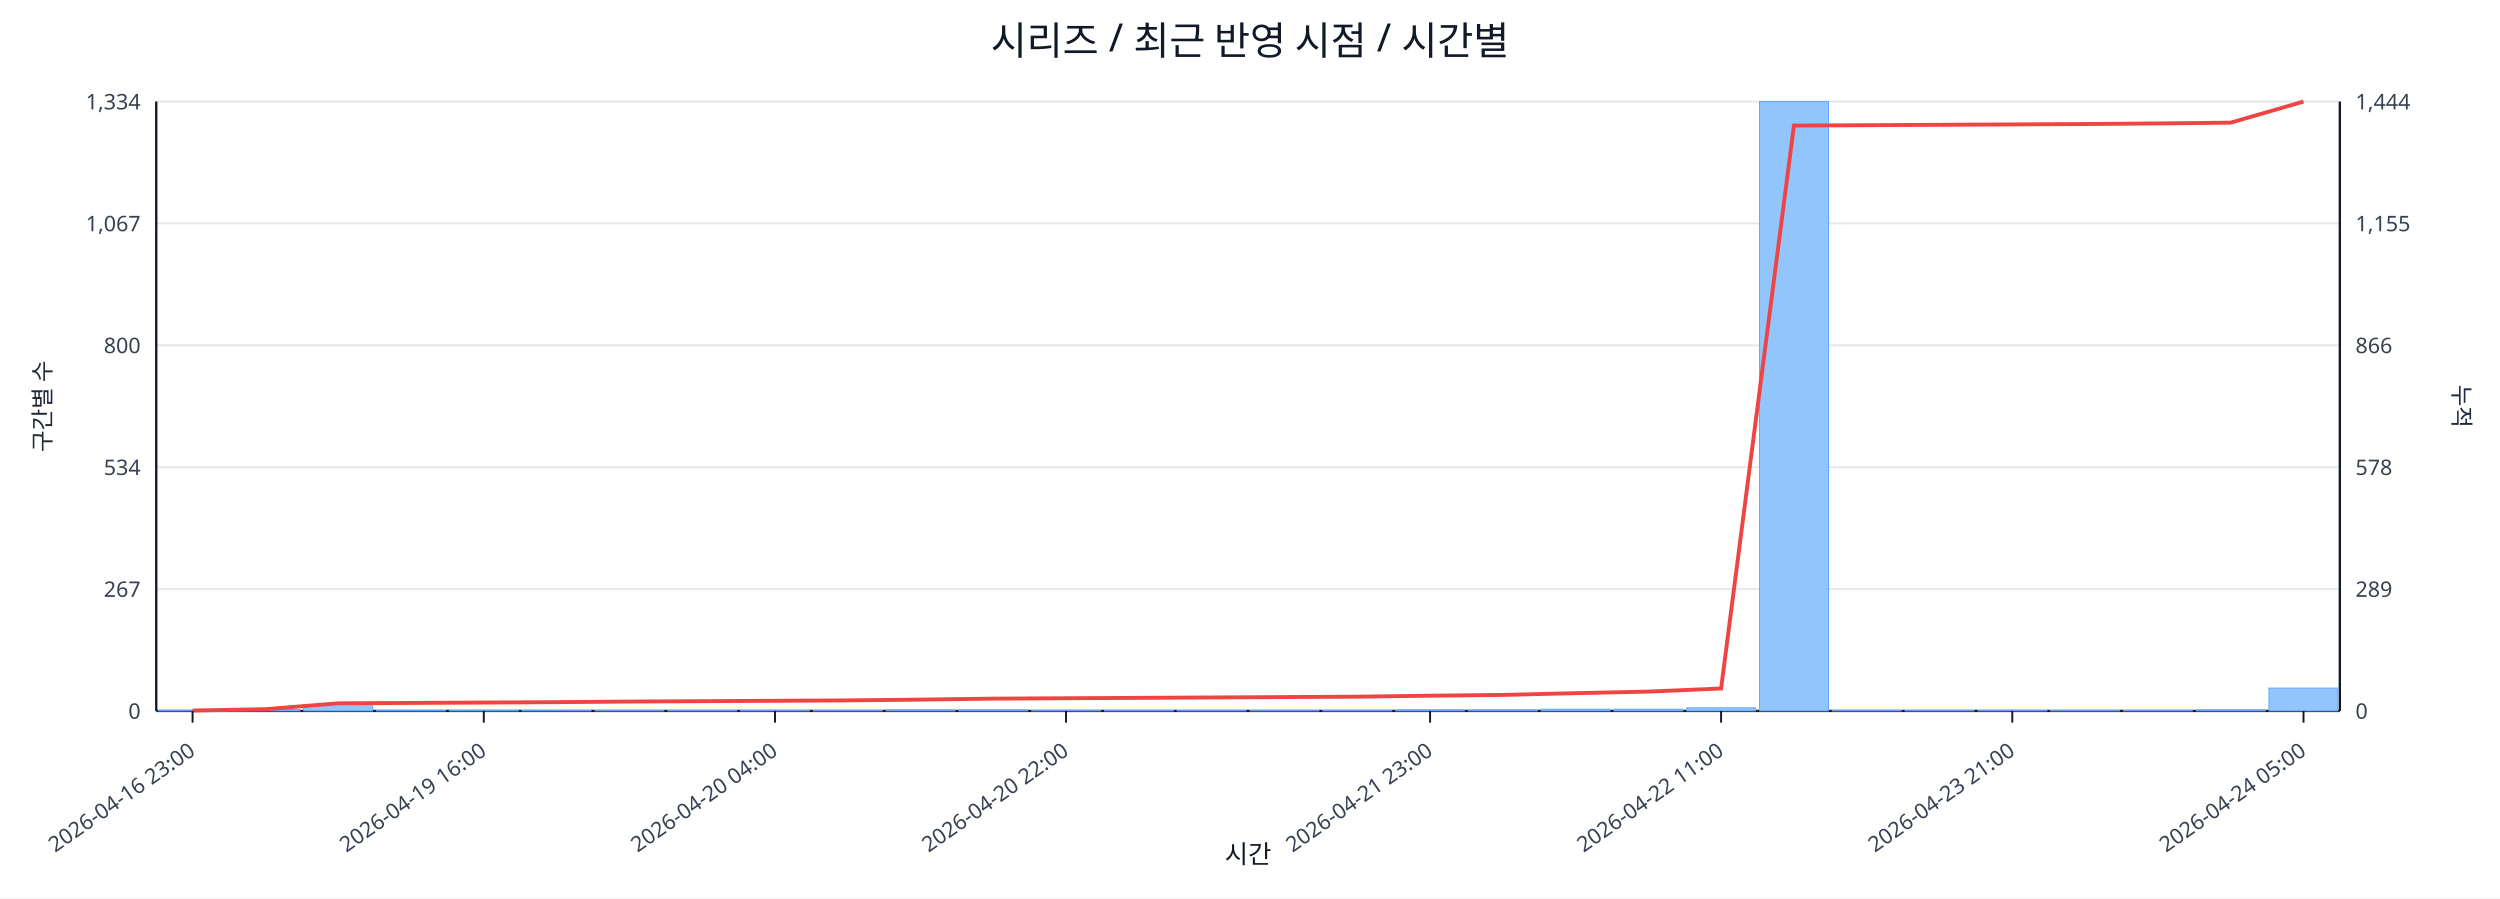
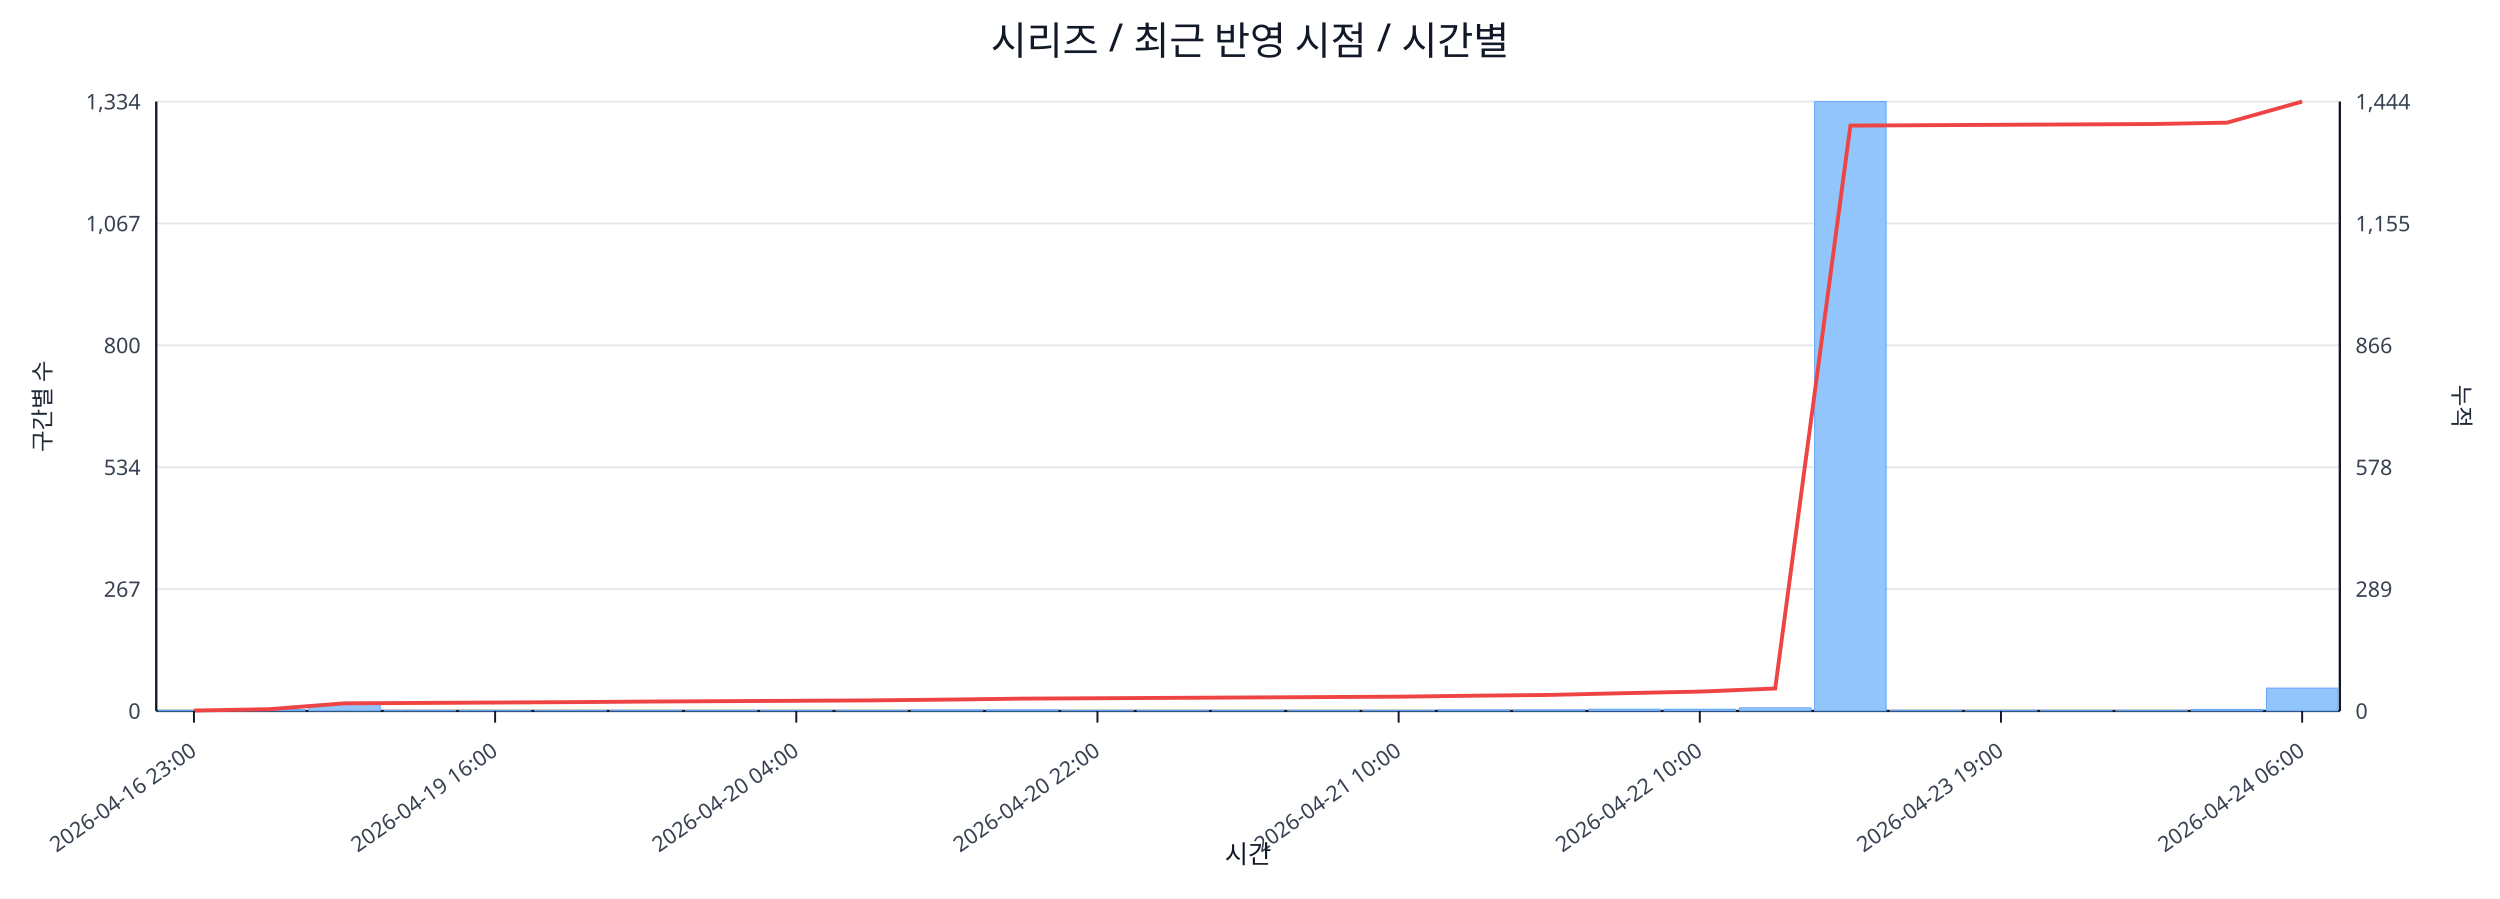
<svg xmlns="http://www.w3.org/2000/svg" width="1280" height="460" viewBox="0 0 1280 460">
  <rect x="0" y="0" width="100%" height="100%" fill="#ffffff" />
  <text x="640.0" y="28" font-size="20" text-anchor="middle" font-family="sans-serif" fill="#111827">시리즈 / 최근 반영 시점 / 시간별</text>
  <line x1="80.0" y1="52.0" x2="1198.0" y2="52.0" stroke="#e5e7eb" stroke-width="1" />
  <text x="72.0" y="56.0" font-size="11" text-anchor="end" font-family="sans-serif" fill="#374151">1,334</text>
  <text x="1206.0" y="56.0" font-size="11" text-anchor="start" font-family="sans-serif" fill="#374151">1,444</text>
  <line x1="80.0" y1="114.4" x2="1198.0" y2="114.4" stroke="#e5e7eb" stroke-width="1" />
  <text x="72.0" y="118.4" font-size="11" text-anchor="end" font-family="sans-serif" fill="#374151">1,067</text>
  <text x="1206.0" y="118.4" font-size="11" text-anchor="start" font-family="sans-serif" fill="#374151">1,155</text>
  <line x1="80.0" y1="176.8" x2="1198.0" y2="176.8" stroke="#e5e7eb" stroke-width="1" />
  <text x="72.0" y="180.8" font-size="11" text-anchor="end" font-family="sans-serif" fill="#374151">800</text>
  <text x="1206.0" y="180.8" font-size="11" text-anchor="start" font-family="sans-serif" fill="#374151">866</text>
  <line x1="80.0" y1="239.2" x2="1198.0" y2="239.2" stroke="#e5e7eb" stroke-width="1" />
  <text x="72.0" y="243.2" font-size="11" text-anchor="end" font-family="sans-serif" fill="#374151">534</text>
  <text x="1206.0" y="243.2" font-size="11" text-anchor="start" font-family="sans-serif" fill="#374151">578</text>
  <line x1="80.0" y1="301.6" x2="1198.0" y2="301.6" stroke="#e5e7eb" stroke-width="1" />
  <text x="72.0" y="305.6" font-size="11" text-anchor="end" font-family="sans-serif" fill="#374151">267</text>
  <text x="1206.0" y="305.6" font-size="11" text-anchor="start" font-family="sans-serif" fill="#374151">289</text>
  <line x1="80.0" y1="364.0" x2="1198.0" y2="364.0" stroke="#e5e7eb" stroke-width="1" />
  <text x="72.0" y="368.0" font-size="11" text-anchor="end" font-family="sans-serif" fill="#374151">0</text>
  <text x="1206.0" y="368.0" font-size="11" text-anchor="start" font-family="sans-serif" fill="#374151">0</text>
  <line x1="80.0" y1="364.0" x2="1198.0" y2="364.0" stroke="#111827" stroke-width="1.2" />
  <line x1="80.0" y1="52.0" x2="80.0" y2="364.0" stroke="#111827" stroke-width="1.2" />
  <line x1="1198.0" y1="52.0" x2="1198.0" y2="364.0" stroke="#111827" stroke-width="1.2" />
-   <rect x="81.0" y="363.8" width="35.3" height="0.2" fill="#93c5fd" stroke="#60a5fa" stroke-width="0.5" />
-   <rect x="118.3" y="363.3" width="35.3" height="0.7" fill="#93c5fd" stroke="#60a5fa" stroke-width="0.5" />
-   <rect x="155.5" y="360.7" width="35.3" height="3.3" fill="#93c5fd" stroke="#60a5fa" stroke-width="0.5" />
-   <rect x="192.8" y="363.8" width="35.3" height="0.2" fill="#93c5fd" stroke="#60a5fa" stroke-width="0.5" />
-   <rect x="230.1" y="363.8" width="35.3" height="0.2" fill="#93c5fd" stroke="#60a5fa" stroke-width="0.5" />
-   <rect x="267.3" y="363.8" width="35.3" height="0.2" fill="#93c5fd" stroke="#60a5fa" stroke-width="0.5" />
-   <rect x="304.6" y="363.8" width="35.3" height="0.2" fill="#93c5fd" stroke="#60a5fa" stroke-width="0.5" />
-   <rect x="341.9" y="363.8" width="35.3" height="0.2" fill="#93c5fd" stroke="#60a5fa" stroke-width="0.5" />
-   <rect x="379.1" y="363.8" width="35.3" height="0.2" fill="#93c5fd" stroke="#60a5fa" stroke-width="0.5" />
-   <rect x="416.4" y="363.8" width="35.3" height="0.2" fill="#93c5fd" stroke="#60a5fa" stroke-width="0.5" />
-   <rect x="453.7" y="363.5" width="35.3" height="0.5" fill="#93c5fd" stroke="#60a5fa" stroke-width="0.5" />
-   <rect x="490.9" y="363.5" width="35.3" height="0.5" fill="#93c5fd" stroke="#60a5fa" stroke-width="0.5" />
-   <rect x="528.2" y="363.8" width="35.3" height="0.2" fill="#93c5fd" stroke="#60a5fa" stroke-width="0.5" />
-   <rect x="565.5" y="363.8" width="35.3" height="0.2" fill="#93c5fd" stroke="#60a5fa" stroke-width="0.5" />
-   <rect x="602.7" y="363.8" width="35.3" height="0.2" fill="#93c5fd" stroke="#60a5fa" stroke-width="0.5" />
-   <rect x="640.0" y="363.8" width="35.3" height="0.2" fill="#93c5fd" stroke="#60a5fa" stroke-width="0.5" />
-   <rect x="677.3" y="363.8" width="35.3" height="0.2" fill="#93c5fd" stroke="#60a5fa" stroke-width="0.5" />
-   <rect x="714.5" y="363.5" width="35.3" height="0.5" fill="#93c5fd" stroke="#60a5fa" stroke-width="0.5" />
-   <rect x="751.8" y="363.5" width="35.3" height="0.5" fill="#93c5fd" stroke="#60a5fa" stroke-width="0.5" />
-   <rect x="789.1" y="363.1" width="35.3" height="0.9" fill="#93c5fd" stroke="#60a5fa" stroke-width="0.5" />
-   <rect x="826.3" y="363.1" width="35.3" height="0.9" fill="#93c5fd" stroke="#60a5fa" stroke-width="0.5" />
-   <rect x="863.6" y="362.4" width="35.3" height="1.6" fill="#93c5fd" stroke="#60a5fa" stroke-width="0.5" />
-   <rect x="900.9" y="52.0" width="35.3" height="312.0" fill="#93c5fd" stroke="#60a5fa" stroke-width="0.5" />
-   <rect x="938.1" y="363.8" width="35.3" height="0.2" fill="#93c5fd" stroke="#60a5fa" stroke-width="0.5" />
-   <rect x="975.4" y="363.8" width="35.3" height="0.2" fill="#93c5fd" stroke="#60a5fa" stroke-width="0.5" />
-   <rect x="1012.7" y="363.8" width="35.3" height="0.2" fill="#93c5fd" stroke="#60a5fa" stroke-width="0.5" />
-   <rect x="1049.9" y="363.8" width="35.3" height="0.2" fill="#93c5fd" stroke="#60a5fa" stroke-width="0.5" />
-   <rect x="1087.2" y="363.8" width="35.3" height="0.2" fill="#93c5fd" stroke="#60a5fa" stroke-width="0.5" />
-   <rect x="1124.5" y="363.5" width="35.3" height="0.5" fill="#93c5fd" stroke="#60a5fa" stroke-width="0.5" />
-   <rect x="1161.7" y="352.3" width="35.3" height="11.7" fill="#93c5fd" stroke="#60a5fa" stroke-width="0.5" />
-   <polyline fill="none" stroke="#ef4444" stroke-width="2" points="98.6,363.8 135.9,363.1 173.2,360.1 210.4,359.9 247.7,359.7 285.0,359.5 322.2,359.2 359.5,359.0 396.8,358.8 434.0,358.6 471.3,358.2 508.6,357.7 545.8,357.5 583.1,357.3 620.4,357.1 657.6,356.9 694.9,356.7 732.2,356.2 769.4,355.8 806.7,354.9 844.0,354.1 881.2,352.5 918.5,64.3 955.8,64.1 993.0,63.9 1030.3,63.7 1067.6,63.5 1104.8,63.2 1142.1,62.8 1179.4,52.0" />
-   <line x1="98.6" y1="364.0" x2="98.6" y2="370.0" stroke="#111827" stroke-width="1" />
-   <text x="100.6" y="386.0" font-size="11" text-anchor="end" transform="rotate(-35 100.6 386.0)" font-family="sans-serif" fill="#374151">2026-04-16 23:00</text>
-   <line x1="247.7" y1="364.0" x2="247.7" y2="370.0" stroke="#111827" stroke-width="1" />
-   <text x="249.7" y="386.0" font-size="11" text-anchor="end" transform="rotate(-35 249.7 386.0)" font-family="sans-serif" fill="#374151">2026-04-19 16:00</text>
-   <line x1="396.8" y1="364.0" x2="396.8" y2="370.0" stroke="#111827" stroke-width="1" />
-   <text x="398.8" y="386.0" font-size="11" text-anchor="end" transform="rotate(-35 398.8 386.0)" font-family="sans-serif" fill="#374151">2026-04-20 04:00</text>
-   <line x1="545.8" y1="364.0" x2="545.8" y2="370.0" stroke="#111827" stroke-width="1" />
-   <text x="547.8" y="386.0" font-size="11" text-anchor="end" transform="rotate(-35 547.8 386.0)" font-family="sans-serif" fill="#374151">2026-04-20 22:00</text>
-   <line x1="732.2" y1="364.0" x2="732.2" y2="370.0" stroke="#111827" stroke-width="1" />
-   <text x="734.2" y="386.0" font-size="11" text-anchor="end" transform="rotate(-35 734.2 386.0)" font-family="sans-serif" fill="#374151">2026-04-21 23:00</text>
-   <line x1="881.2" y1="364.0" x2="881.2" y2="370.0" stroke="#111827" stroke-width="1" />
-   <text x="883.2" y="386.0" font-size="11" text-anchor="end" transform="rotate(-35 883.2 386.0)" font-family="sans-serif" fill="#374151">2026-04-22 11:00</text>
-   <line x1="1030.3" y1="364.0" x2="1030.3" y2="370.0" stroke="#111827" stroke-width="1" />
-   <text x="1032.3" y="386.0" font-size="11" text-anchor="end" transform="rotate(-35 1032.3 386.0)" font-family="sans-serif" fill="#374151">2026-04-23 21:00</text>
-   <line x1="1179.4" y1="364.0" x2="1179.4" y2="370.0" stroke="#111827" stroke-width="1" />
-   <text x="1181.4" y="386.0" font-size="11" text-anchor="end" transform="rotate(-35 1181.4 386.0)" font-family="sans-serif" fill="#374151">2026-04-24 05:00</text>
+   <rect x="81.0" y="363.8" width="36.6" height="0.2" fill="#93c5fd" stroke="#60a5fa" stroke-width="0.5" />
+   <rect x="119.6" y="363.3" width="36.6" height="0.7" fill="#93c5fd" stroke="#60a5fa" stroke-width="0.5" />
+   <rect x="158.1" y="360.7" width="36.6" height="3.3" fill="#93c5fd" stroke="#60a5fa" stroke-width="0.5" />
+   <rect x="196.7" y="363.8" width="36.6" height="0.2" fill="#93c5fd" stroke="#60a5fa" stroke-width="0.5" />
+   <rect x="235.2" y="363.8" width="36.6" height="0.2" fill="#93c5fd" stroke="#60a5fa" stroke-width="0.5" />
+   <rect x="273.8" y="363.8" width="36.6" height="0.2" fill="#93c5fd" stroke="#60a5fa" stroke-width="0.5" />
+   <rect x="312.3" y="363.8" width="36.6" height="0.2" fill="#93c5fd" stroke="#60a5fa" stroke-width="0.5" />
+   <rect x="350.9" y="363.8" width="36.6" height="0.2" fill="#93c5fd" stroke="#60a5fa" stroke-width="0.5" />
+   <rect x="389.4" y="363.8" width="36.6" height="0.2" fill="#93c5fd" stroke="#60a5fa" stroke-width="0.5" />
+   <rect x="428.0" y="363.8" width="36.6" height="0.2" fill="#93c5fd" stroke="#60a5fa" stroke-width="0.5" />
+   <rect x="466.5" y="363.5" width="36.6" height="0.5" fill="#93c5fd" stroke="#60a5fa" stroke-width="0.5" />
+   <rect x="505.1" y="363.5" width="36.6" height="0.5" fill="#93c5fd" stroke="#60a5fa" stroke-width="0.5" />
+   <rect x="543.6" y="363.8" width="36.6" height="0.2" fill="#93c5fd" stroke="#60a5fa" stroke-width="0.5" />
+   <rect x="582.2" y="363.8" width="36.6" height="0.2" fill="#93c5fd" stroke="#60a5fa" stroke-width="0.5" />
+   <rect x="620.7" y="363.8" width="36.6" height="0.2" fill="#93c5fd" stroke="#60a5fa" stroke-width="0.5" />
+   <rect x="659.3" y="363.8" width="36.6" height="0.2" fill="#93c5fd" stroke="#60a5fa" stroke-width="0.5" />
+   <rect x="697.8" y="363.8" width="36.6" height="0.2" fill="#93c5fd" stroke="#60a5fa" stroke-width="0.5" />
+   <rect x="736.4" y="363.5" width="36.6" height="0.5" fill="#93c5fd" stroke="#60a5fa" stroke-width="0.5" />
+   <rect x="774.9" y="363.5" width="36.6" height="0.5" fill="#93c5fd" stroke="#60a5fa" stroke-width="0.5" />
+   <rect x="813.5" y="363.1" width="36.6" height="0.9" fill="#93c5fd" stroke="#60a5fa" stroke-width="0.5" />
+   <rect x="852.0" y="363.1" width="36.6" height="0.9" fill="#93c5fd" stroke="#60a5fa" stroke-width="0.5" />
+   <rect x="890.6" y="362.4" width="36.6" height="1.6" fill="#93c5fd" stroke="#60a5fa" stroke-width="0.5" />
+   <rect x="929.1" y="52.0" width="36.6" height="312.0" fill="#93c5fd" stroke="#60a5fa" stroke-width="0.5" />
+   <rect x="967.7" y="363.8" width="36.6" height="0.2" fill="#93c5fd" stroke="#60a5fa" stroke-width="0.5" />
+   <rect x="1006.2" y="363.8" width="36.6" height="0.2" fill="#93c5fd" stroke="#60a5fa" stroke-width="0.5" />
+   <rect x="1044.8" y="363.8" width="36.6" height="0.2" fill="#93c5fd" stroke="#60a5fa" stroke-width="0.5" />
+   <rect x="1083.3" y="363.8" width="36.6" height="0.2" fill="#93c5fd" stroke="#60a5fa" stroke-width="0.5" />
+   <rect x="1121.9" y="363.3" width="36.6" height="0.7" fill="#93c5fd" stroke="#60a5fa" stroke-width="0.5" />
+   <rect x="1160.4" y="352.3" width="36.6" height="11.7" fill="#93c5fd" stroke="#60a5fa" stroke-width="0.5" />
+   <polyline fill="none" stroke="#ef4444" stroke-width="2" points="99.3,363.8 137.8,363.1 176.4,360.1 214.9,359.9 253.5,359.7 292.0,359.5 330.6,359.2 369.1,359.0 407.7,358.8 446.2,358.6 484.8,358.2 523.3,357.7 561.9,357.5 600.4,357.3 639.0,357.1 677.6,356.9 716.1,356.7 754.7,356.2 793.2,355.8 831.8,354.9 870.3,354.1 908.9,352.5 947.4,64.3 986.0,64.1 1024.5,63.9 1063.1,63.7 1101.6,63.5 1140.2,62.8 1178.7,52.0" />
+   <line x1="99.3" y1="364.0" x2="99.3" y2="370.0" stroke="#111827" stroke-width="1" />
+   <text x="101.3" y="386.0" font-size="11" text-anchor="end" transform="rotate(-35 101.3 386.0)" font-family="sans-serif" fill="#374151">2026-04-16 23:00</text>
+   <line x1="253.5" y1="364.0" x2="253.5" y2="370.0" stroke="#111827" stroke-width="1" />
+   <text x="255.5" y="386.0" font-size="11" text-anchor="end" transform="rotate(-35 255.5 386.0)" font-family="sans-serif" fill="#374151">2026-04-19 16:00</text>
+   <line x1="407.7" y1="364.0" x2="407.7" y2="370.0" stroke="#111827" stroke-width="1" />
+   <text x="409.7" y="386.0" font-size="11" text-anchor="end" transform="rotate(-35 409.7 386.0)" font-family="sans-serif" fill="#374151">2026-04-20 04:00</text>
+   <line x1="561.9" y1="364.0" x2="561.9" y2="370.0" stroke="#111827" stroke-width="1" />
+   <text x="563.9" y="386.0" font-size="11" text-anchor="end" transform="rotate(-35 563.9 386.0)" font-family="sans-serif" fill="#374151">2026-04-20 22:00</text>
+   <line x1="716.1" y1="364.0" x2="716.1" y2="370.0" stroke="#111827" stroke-width="1" />
+   <text x="718.1" y="386.0" font-size="11" text-anchor="end" transform="rotate(-35 718.1 386.0)" font-family="sans-serif" fill="#374151">2026-04-21 10:00</text>
+   <line x1="870.3" y1="364.0" x2="870.3" y2="370.0" stroke="#111827" stroke-width="1" />
+   <text x="872.3" y="386.0" font-size="11" text-anchor="end" transform="rotate(-35 872.3 386.0)" font-family="sans-serif" fill="#374151">2026-04-22 10:00</text>
+   <line x1="1024.5" y1="364.0" x2="1024.5" y2="370.0" stroke="#111827" stroke-width="1" />
+   <text x="1026.5" y="386.0" font-size="11" text-anchor="end" transform="rotate(-35 1026.5 386.0)" font-family="sans-serif" fill="#374151">2026-04-23 19:00</text>
+   <line x1="1178.7" y1="364.0" x2="1178.7" y2="370.0" stroke="#111827" stroke-width="1" />
+   <text x="1180.7" y="386.0" font-size="11" text-anchor="end" transform="rotate(-35 1180.7 386.0)" font-family="sans-serif" fill="#374151">2026-04-24 06:00</text>
  <text x="26" y="208.0" font-size="12" transform="rotate(-90 26 208.0)" text-anchor="middle" font-family="sans-serif" fill="#1f2937">구간별 수</text>
  <text x="1256.0" y="208.0" font-size="12" transform="rotate(90 1256.0 208.0)" text-anchor="middle" font-family="sans-serif" fill="#1f2937">누적</text>
  <text x="639.0" y="442.0" font-size="13" text-anchor="middle" font-family="sans-serif" fill="#111827">시간</text>
</svg>
